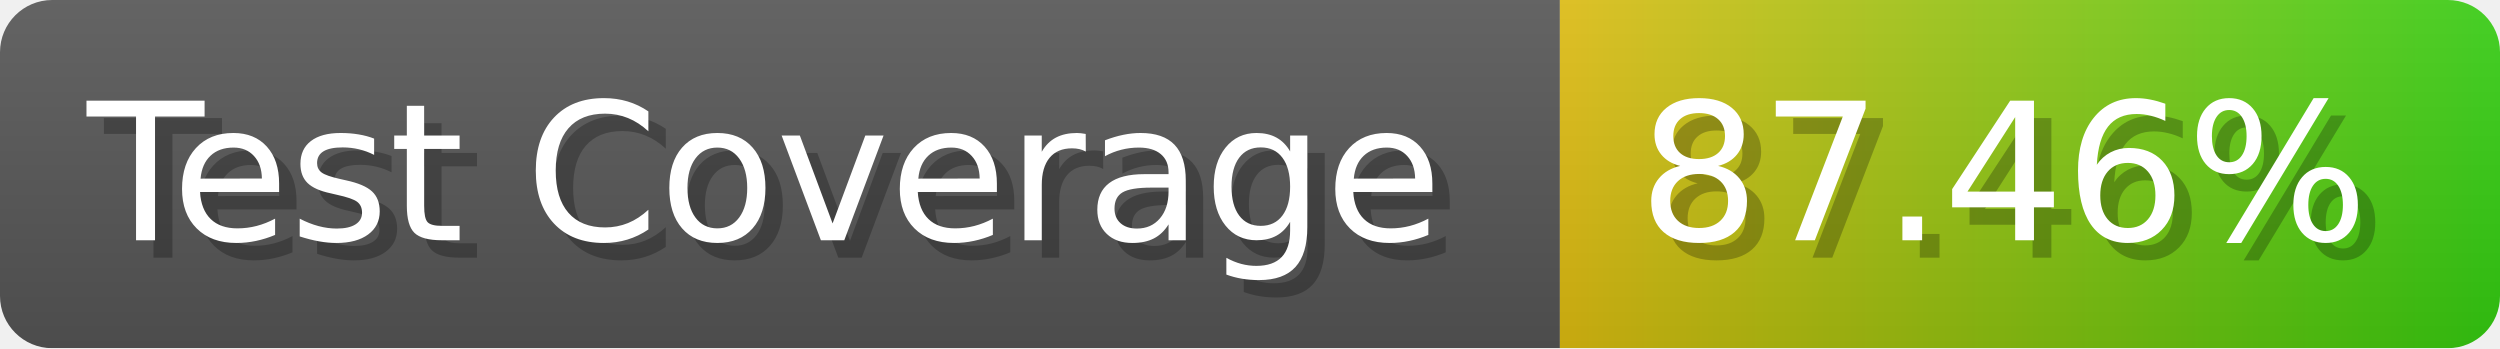
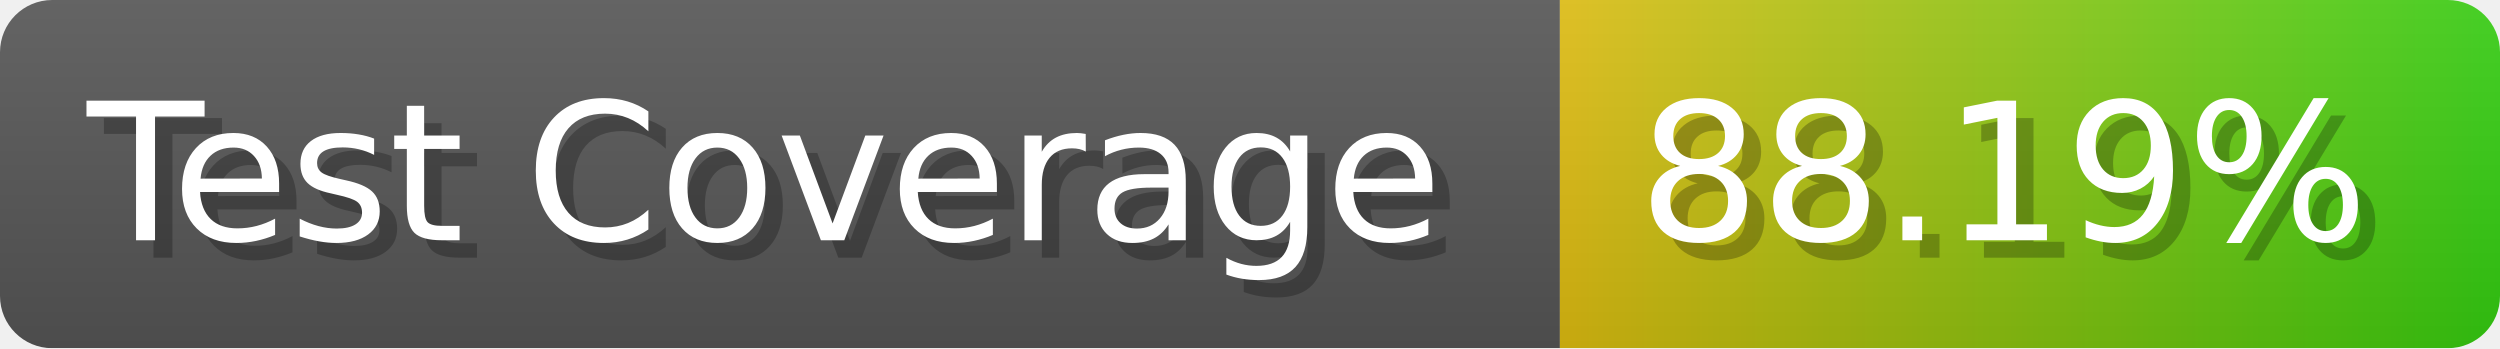
- <svg xmlns="http://www.w3.org/2000/svg" width="143.6" height="20" viewBox="0 0 1436 200" role="img" aria-label="Test Coverage: 87.46%">
+ <svg xmlns="http://www.w3.org/2000/svg" width="143.6" height="20" viewBox="0 0 1436 200" role="img" aria-label="Test Coverage: 88.19%">
  <linearGradient id="a" x2="0" y2="100%">
    <stop offset="0" stop-opacity=".1" stop-color="#EEE" />
    <stop offset="1" stop-opacity=".1" />
  </linearGradient>
  <mask id="m">
    <rect width="1436" height="200" rx="30" fill="#FFF" />
  </mask>
  <g mask="url(#m)">
    <rect width="896" height="200" fill="#555" />
    <rect width="540" height="200" fill="url(#x)" x="896" />
    <rect width="1436" height="200" fill="url(#a)" />
  </g>
  <g aria-hidden="true" fill="#fff" text-anchor="start" font-family="Verdana,DejaVu Sans,sans-serif" font-size="110">
    <text x="60" y="148" textLength="796" fill="#000" opacity="0.25">Test Coverage</text>
    <text x="50" y="138" textLength="796">Test Coverage</text>
-     <text x="951" y="148" textLength="440" fill="#000" opacity="0.25">87.46%</text>
-     <text x="941" y="138" textLength="440">87.46%</text>
+     <text x="951" y="148" textLength="440" fill="#000" opacity="0.25">88.19%</text>
+     <text x="941" y="138" textLength="440">88.19%</text>
  </g>
  <linearGradient id="x" x1="0%" y1="0%" x2="100%" y2="0%">
    <stop offset="0%" style="stop-color:#DB1" />
    <stop offset="100%" style="stop-color:#3C1" />
  </linearGradient>
</svg>
